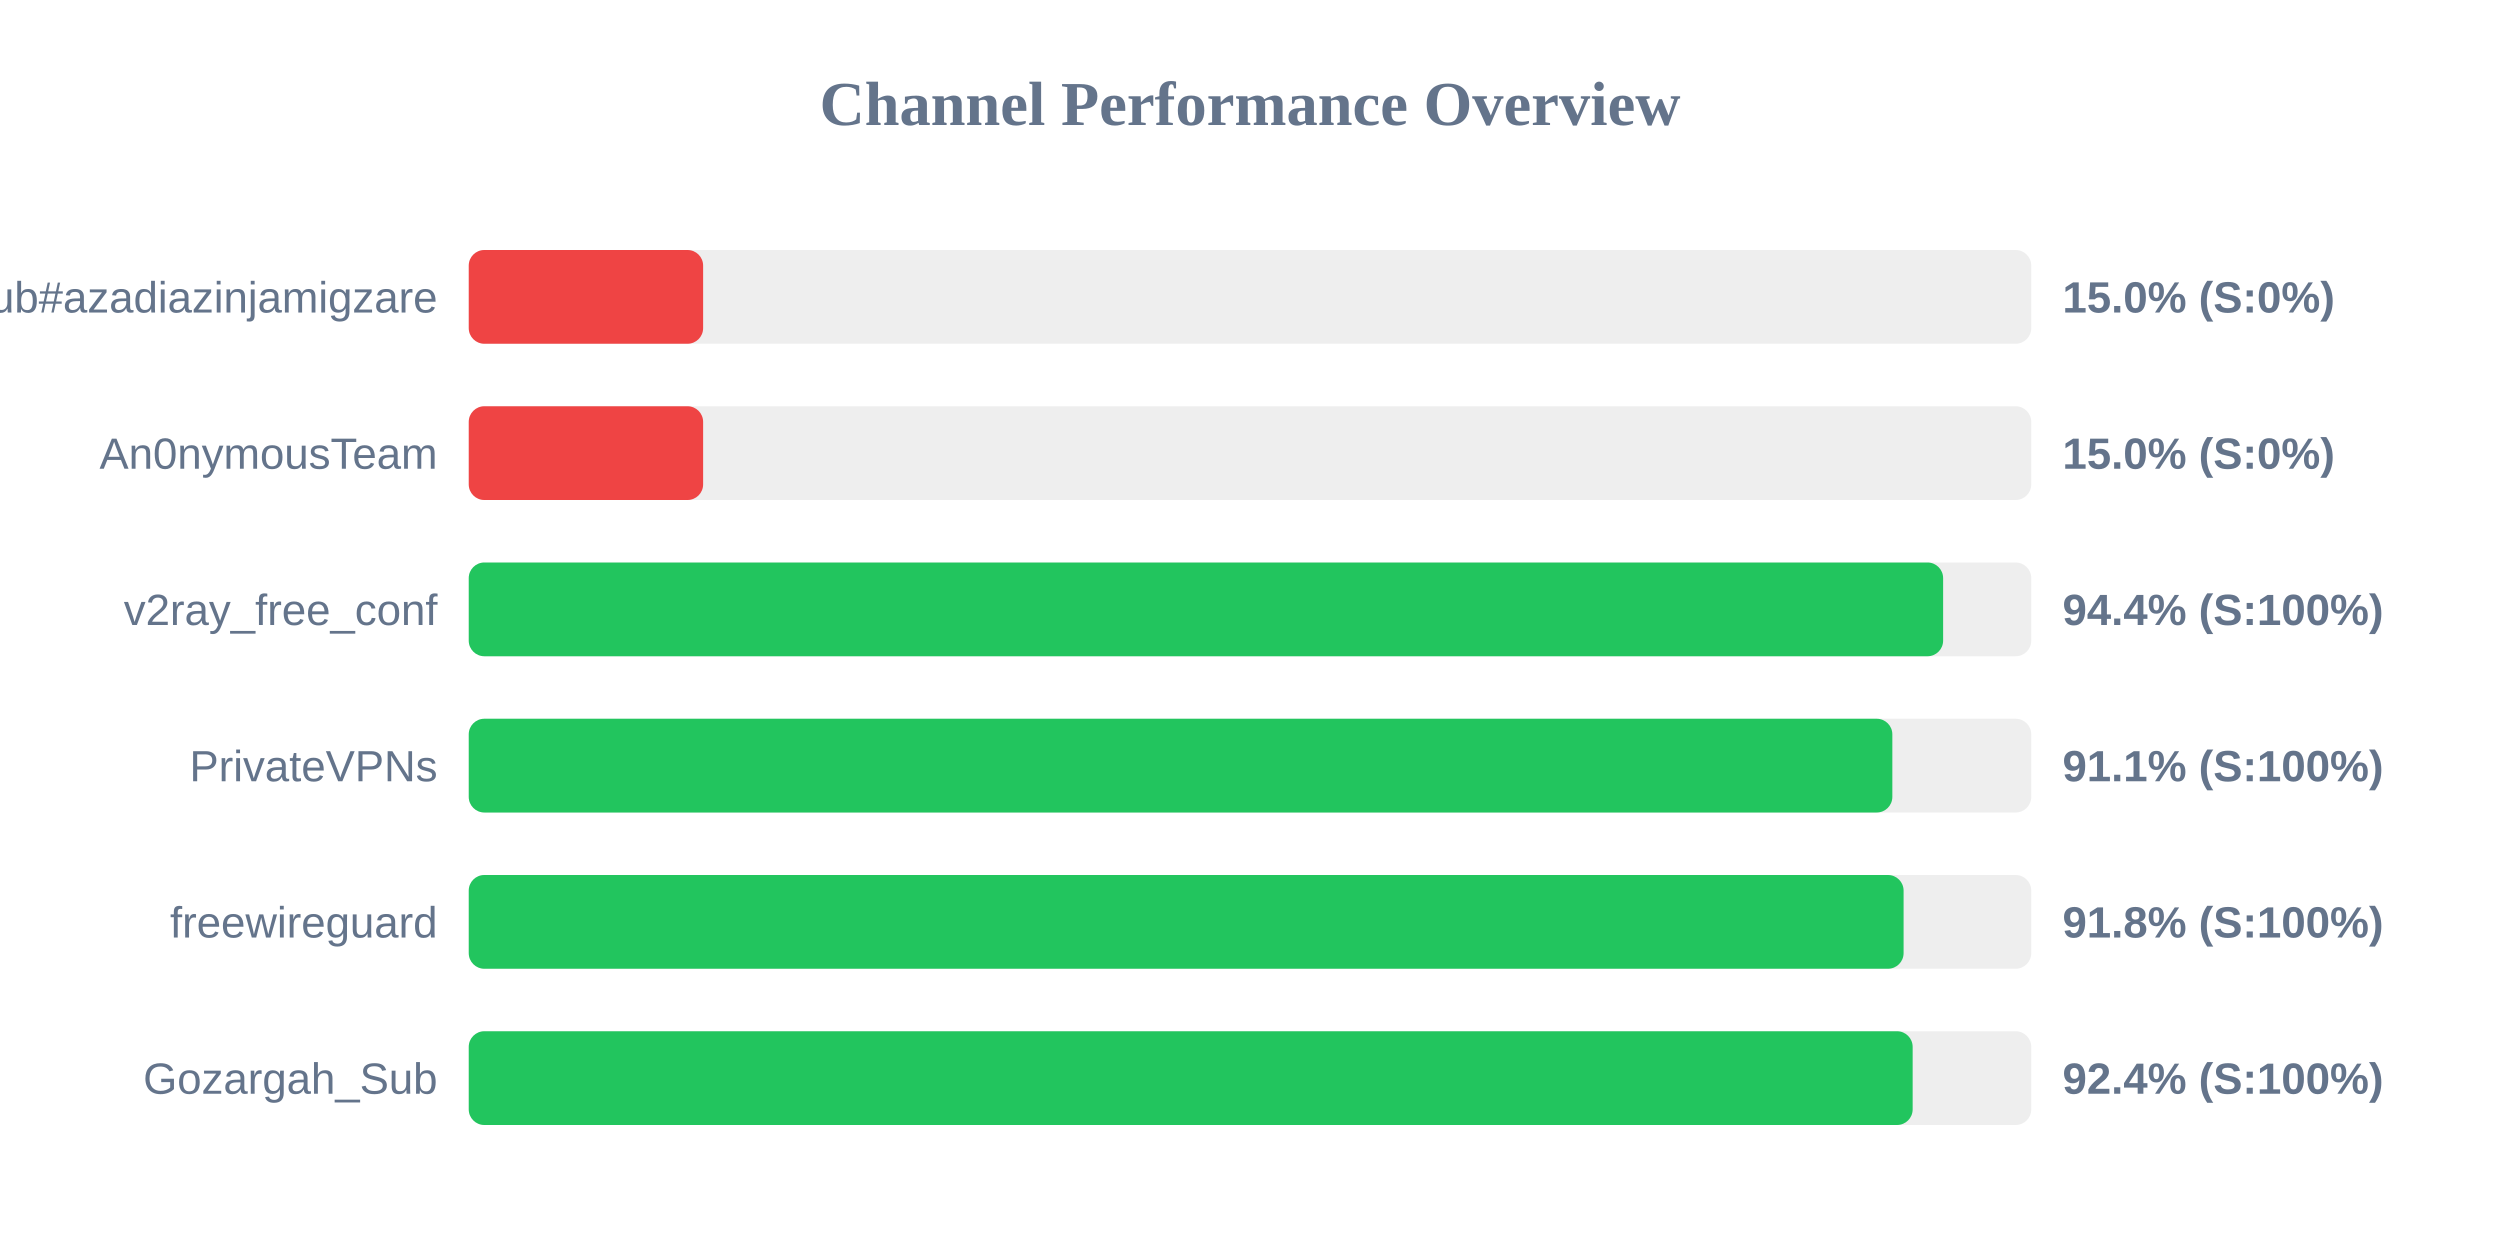
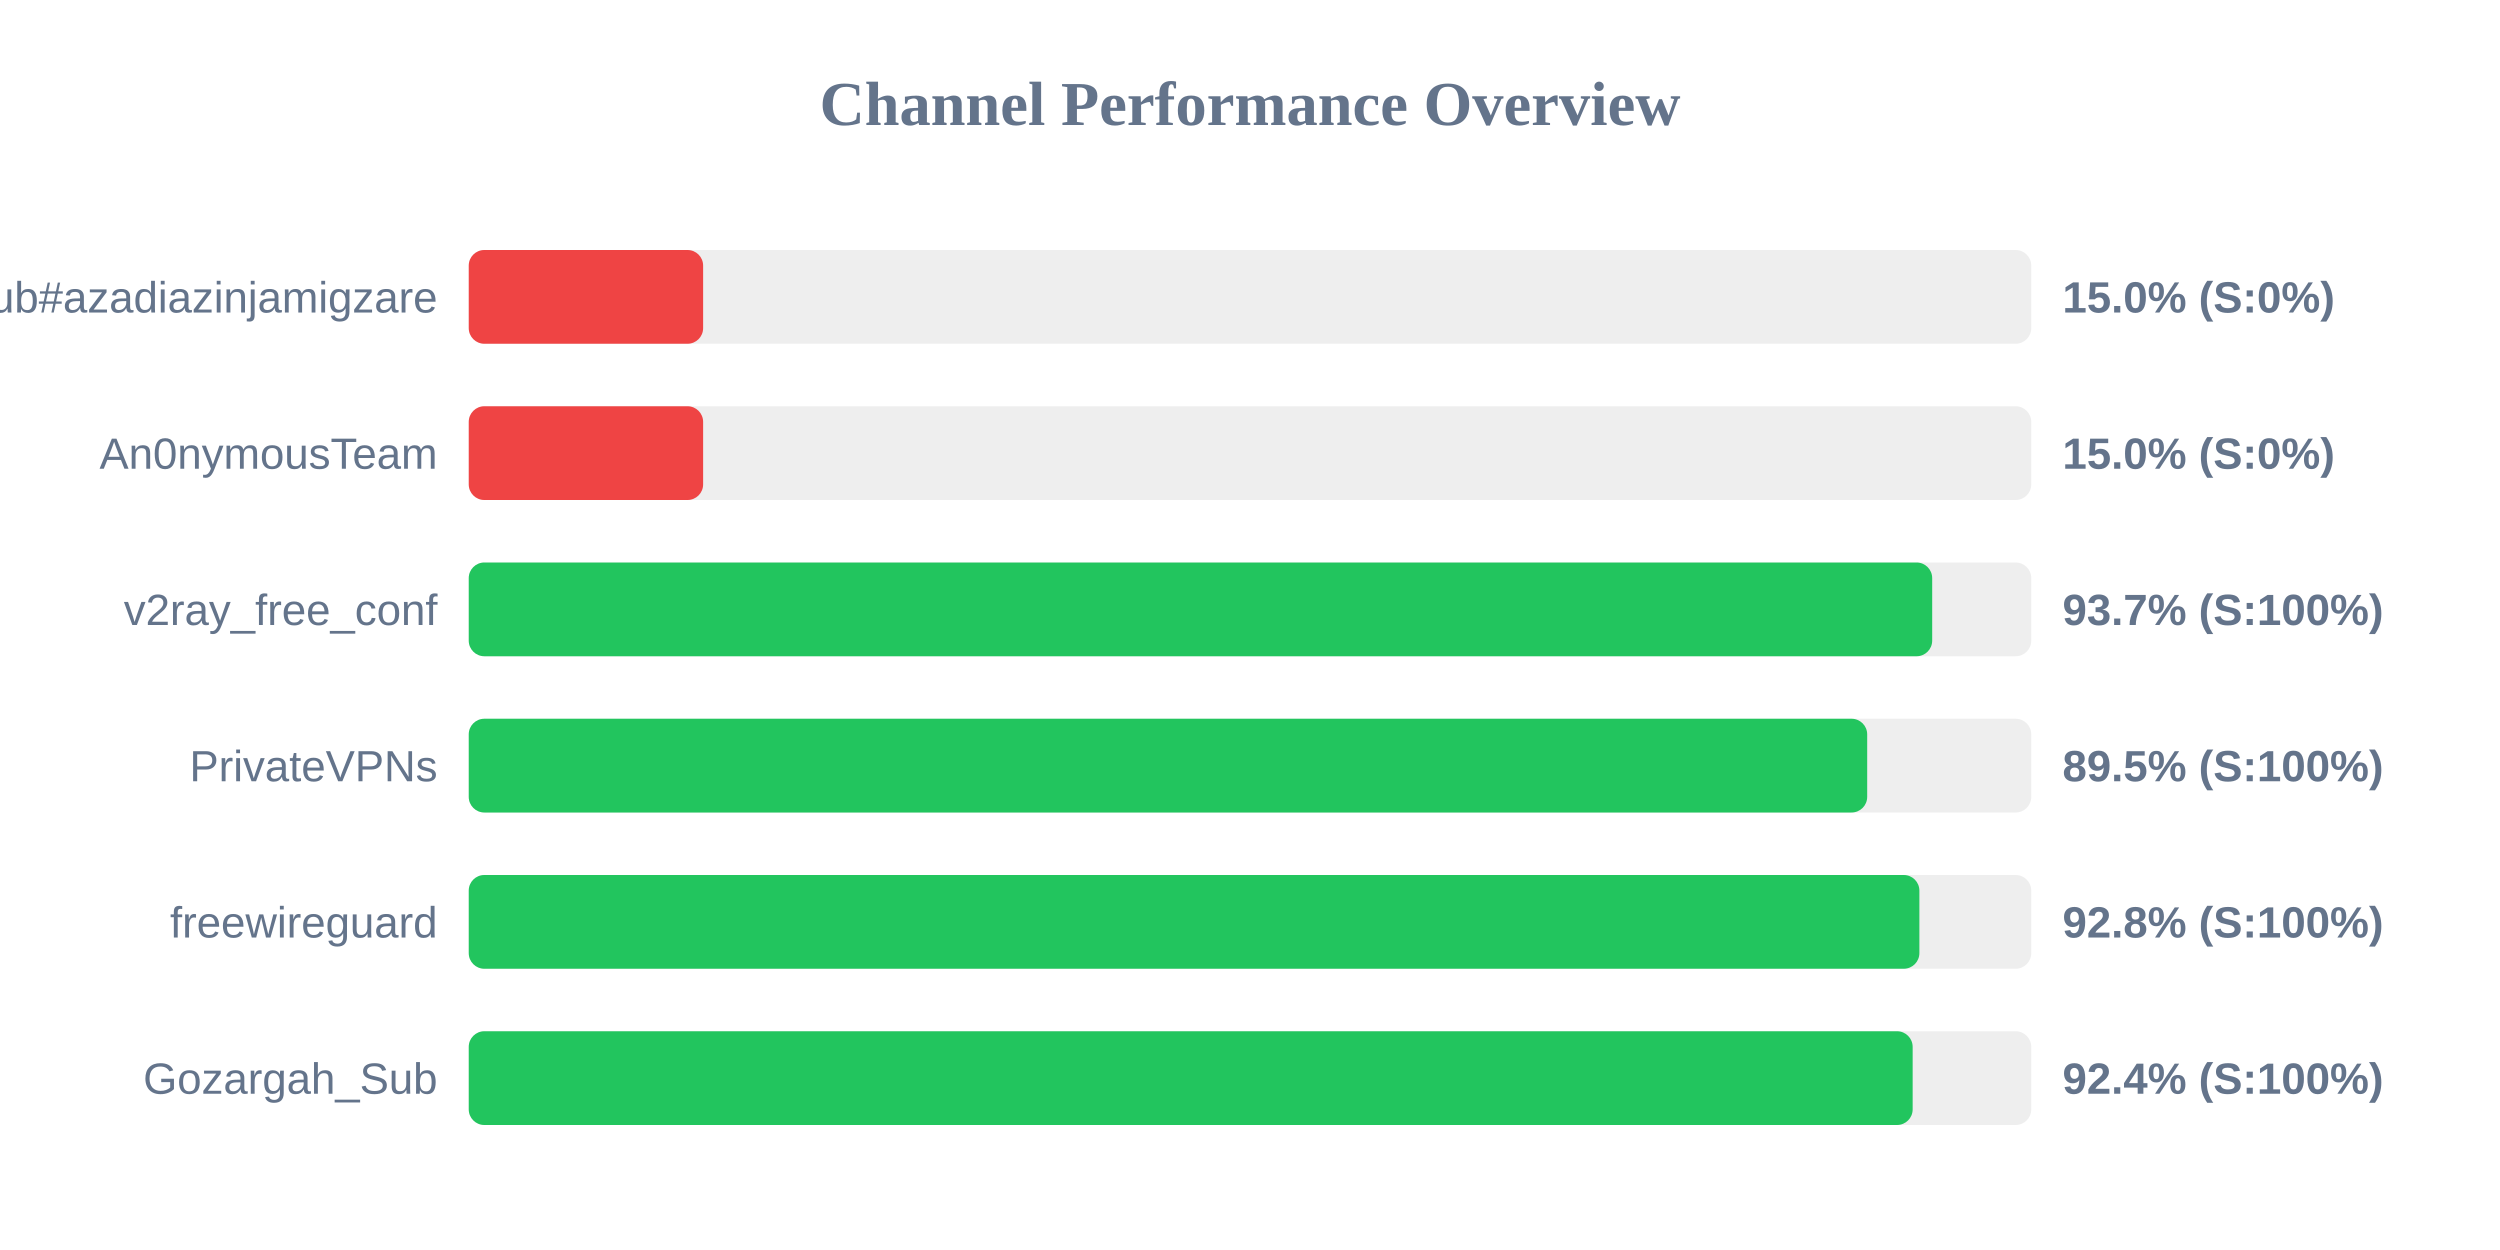
<svg xmlns="http://www.w3.org/2000/svg" width="800" height="400" version="1.1">
  <style>
        .row { font: 14px Arial; fill: #64748b; }
        .score { font: bold 14px Arial; fill: #64748b; }
    </style>
  <text x="400" y="40" text-anchor="middle" font-size="20px" font-weight="bold" fill="#64748b">Channel Performance Overview</text>
  <rect x="150" y="80" width="500" height="30" fill="#eee" rx="5" />
  <rect x="150" y="80" width="75.0" height="30" fill="#ef4444" rx="5" />
  <text x="140" y="100" text-anchor="end" class="row">Sub#azadiazinjamigzare</text>
  <text x="660" y="100" text-anchor="start" class="score">15.0% (S:0%)</text>
  <rect x="150" y="130" width="500" height="30" fill="#eee" rx="5" />
  <rect x="150" y="130" width="75.0" height="30" fill="#ef4444" rx="5" />
  <text x="140" y="150" text-anchor="end" class="row">An0nymousTeam</text>
  <text x="660" y="150" text-anchor="start" class="score">15.0% (S:0%)</text>
  <rect x="150" y="180" width="500" height="30" fill="#eee" rx="5" />
-   <rect x="150" y="180" width="471.8" height="30" fill="#22c55e" rx="5" />
+   <rect x="150" y="180" width="468.3" height="30" fill="#22c55e" rx="5" />
  <text x="140" y="200" text-anchor="end" class="row">v2ray_free_conf</text>
-   <text x="660" y="200" text-anchor="start" class="score">94.4% (S:100%)</text>
+   <text x="660" y="200" text-anchor="start" class="score">93.7% (S:100%)</text>
  <rect x="150" y="230" width="500" height="30" fill="#eee" rx="5" />
-   <rect x="150" y="230" width="455.55" height="30" fill="#22c55e" rx="5" />
+   <rect x="150" y="230" width="447.5" height="30" fill="#22c55e" rx="5" />
  <text x="140" y="250" text-anchor="end" class="row">PrivateVPNs</text>
-   <text x="660" y="250" text-anchor="start" class="score">91.1% (S:100%)</text>
+   <text x="660" y="250" text-anchor="start" class="score">89.5% (S:100%)</text>
  <rect x="150" y="280" width="500" height="30" fill="#eee" rx="5" />
-   <rect x="150" y="280" width="459.15" height="30" fill="#22c55e" rx="5" />
+   <rect x="150" y="280" width="464.2" height="30" fill="#22c55e" rx="5" />
  <text x="140" y="300" text-anchor="end" class="row">freewireguard</text>
-   <text x="660" y="300" text-anchor="start" class="score">91.8% (S:100%)</text>
+   <text x="660" y="300" text-anchor="start" class="score">92.8% (S:100%)</text>
  <rect x="150" y="330" width="500" height="30" fill="#eee" rx="5" />
  <rect x="150" y="330" width="462.05" height="30" fill="#22c55e" rx="5" />
  <text x="140" y="350" text-anchor="end" class="row">Gozargah_Sub</text>
  <text x="660" y="350" text-anchor="start" class="score">92.4% (S:100%)</text>
</svg>
